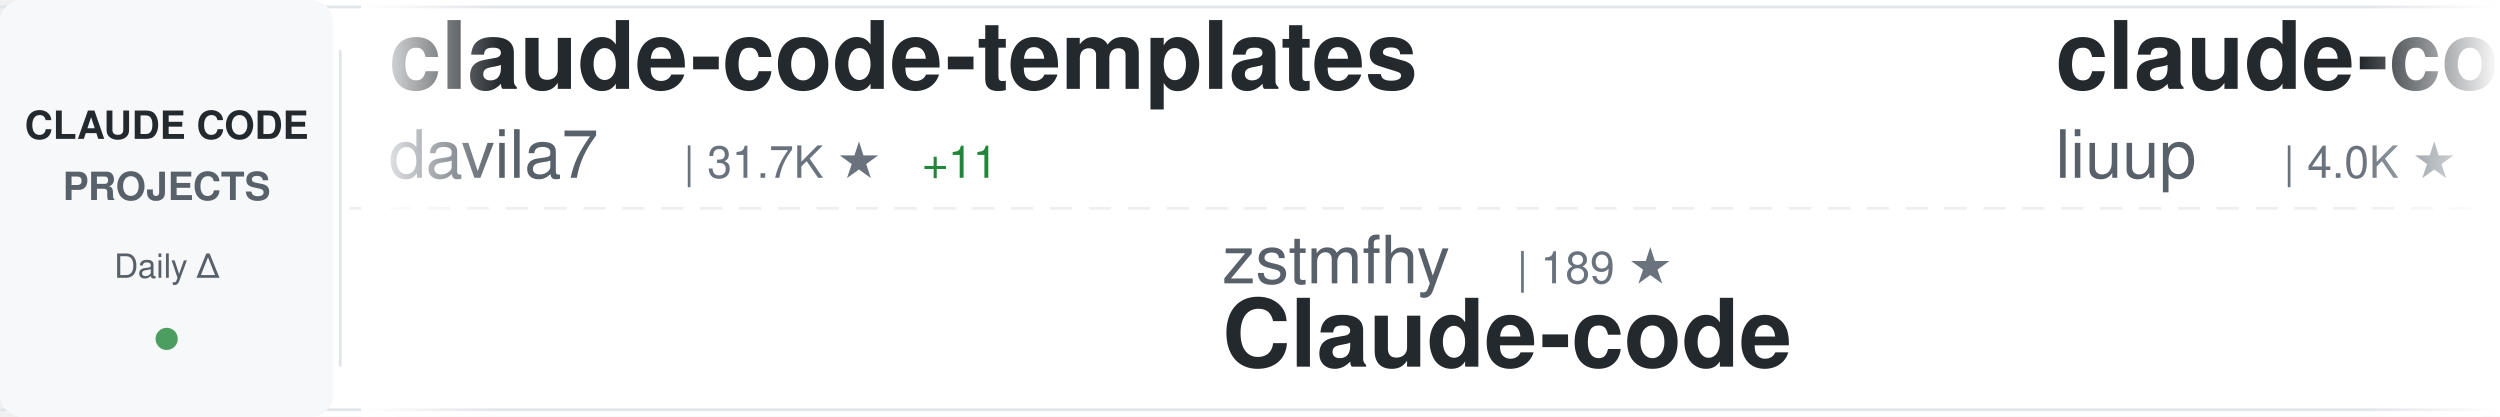
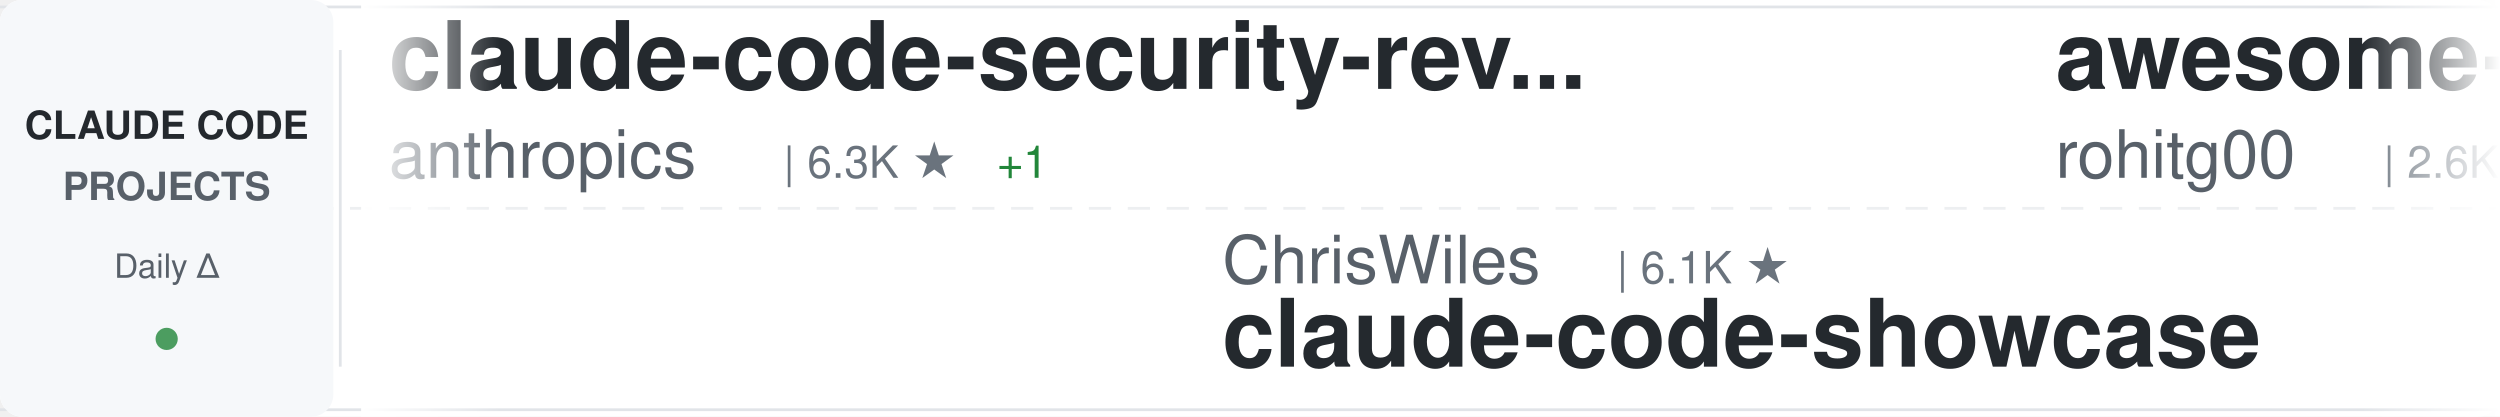
<svg xmlns="http://www.w3.org/2000/svg" width="900" height="150">
  <defs>
    <linearGradient id="awesomeLeftFade" x1="0%" y1="0%" x2="100%" y2="0%">
      <stop offset="0%" style="stop-color:#ffffff;stop-opacity:1" />
      <stop offset="100%" style="stop-color:#ffffff;stop-opacity:0" />
    </linearGradient>
    <linearGradient id="awesomeRightFade" x1="0%" y1="0%" x2="100%" y2="0%">
      <stop offset="0%" style="stop-color:#ffffff;stop-opacity:0" />
      <stop offset="100%" style="stop-color:#ffffff;stop-opacity:1" />
    </linearGradient>
  </defs>
  <rect width="900" height="150" fill="#ffffff" rx="8" />
  <rect x="0" y="2" width="900" height="1" fill="#e1e4e8" />
  <rect x="0" y="147" width="900" height="1" fill="#e1e4e8" />
  <line x1="0" y1="75" x2="900" y2="75" stroke="#e1e4e8" stroke-width="1" stroke-dasharray="8 6" opacity="0.6" />
  <rect x="0" y="0" width="120" height="150" fill="#f6f8fa" rx="8" />
  <text x="60" y="50" font-family="-apple-system, BlinkMacSystemFont, 'Segoe UI', Helvetica, Arial, sans-serif" font-size="14" font-weight="600" fill="#24292e" text-anchor="middle">CLAUDE CODE</text>
  <text x="60" y="72" font-family="-apple-system, BlinkMacSystemFont, 'Segoe UI', Helvetica, Arial, sans-serif" font-size="14" font-weight="600" fill="#586069" text-anchor="middle">PROJECTS</text>
  <text x="60" y="100" font-family="-apple-system, BlinkMacSystemFont, 'Segoe UI', Helvetica, Arial, sans-serif" font-size="12" font-weight="500" fill="#586069" text-anchor="middle">Daily Δ</text>
  <circle cx="60" cy="122" r="4" fill="#22863a" opacity="0.8" />
  <rect x="122" y="18" width="1" height="114" fill="#e1e4e8" />
  <clipPath id="awesomeTickerClip">
    <rect x="130" y="0" width="770" height="150" />
  </clipPath>
  <g clip-path="url(#awesomeTickerClip)">
    <g id="awesomeTickerItems">
      <animateTransform attributeName="transform" attributeType="XML" type="translate" from="0 0" to="-3000 0" dur="54s" repeatCount="indefinite" />
      <g transform="translate(0, 0)">
-         <text x="140" y="32" font-family="-apple-system, BlinkMacSystemFont, 'Segoe UI', Helvetica, Arial, sans-serif" font-size="34" font-weight="600" fill="#24292e">claude-code-templates</text>
-         <text x="140" y="64" font-family="-apple-system, BlinkMacSystemFont, 'Segoe UI', Helvetica, Arial, sans-serif" font-size="24" font-weight="400" fill="#586069">davila7</text>
-         <text x="246" y="64" font-family="-apple-system, BlinkMacSystemFont, 'Segoe UI', Helvetica, Arial, sans-serif" font-size="16" font-weight="500" fill="#6a737d">| 31.7K ★</text>
-         <text x="332" y="64" font-family="-apple-system, BlinkMacSystemFont, 'Segoe UI', Helvetica, Arial, sans-serif" font-size="16" font-weight="500" fill="#22863a"> +11</text>
-       </g>
-       <g transform="translate(300, 0)">
-         <text x="140" y="102" font-family="-apple-system, BlinkMacSystemFont, 'Segoe UI', Helvetica, Arial, sans-serif" font-size="24" font-weight="400" fill="#586069">zstmfhy</text>
-         <text x="246" y="102" font-family="-apple-system, BlinkMacSystemFont, 'Segoe UI', Helvetica, Arial, sans-serif" font-size="16" font-weight="500" fill="#6a737d">| 189 ★</text>
-         <text x="140" y="132" font-family="-apple-system, BlinkMacSystemFont, 'Segoe UI', Helvetica, Arial, sans-serif" font-size="34" font-weight="600" fill="#24292e">Claude-code</text>
-       </g>
-       <g transform="translate(600, 0)">
-         <text x="140" y="32" font-family="-apple-system, BlinkMacSystemFont, 'Segoe UI', Helvetica, Arial, sans-serif" font-size="34" font-weight="600" fill="#24292e">claude-code-analysis</text>
-         <text x="140" y="64" font-family="-apple-system, BlinkMacSystemFont, 'Segoe UI', Helvetica, Arial, sans-serif" font-size="24" font-weight="400" fill="#586069">liuup</text>
-         <text x="222" y="64" font-family="-apple-system, BlinkMacSystemFont, 'Segoe UI', Helvetica, Arial, sans-serif" font-size="16" font-weight="500" fill="#6a737d">| 4.0K ★</text>
-       </g>
-       <g transform="translate(900, 0)">
-         <text x="140" y="102" font-family="-apple-system, BlinkMacSystemFont, 'Segoe UI', Helvetica, Arial, sans-serif" font-size="24" font-weight="400" fill="#586069">OrcaWhisper</text>
-         <text x="294" y="102" font-family="-apple-system, BlinkMacSystemFont, 'Segoe UI', Helvetica, Arial, sans-serif" font-size="16" font-weight="500" fill="#6a737d">| 101 ★</text>
-         <text x="140" y="132" font-family="-apple-system, BlinkMacSystemFont, 'Segoe UI', Helvetica, Arial, sans-serif" font-size="34" font-weight="600" fill="#24292e">Claude-Code</text>
-       </g>
-       <g transform="translate(1200, 0)">
-         <text x="140" y="32" font-family="-apple-system, BlinkMacSystemFont, 'Segoe UI', Helvetica, Arial, sans-serif" font-size="34" font-weight="600" fill="#24292e">ECC</text>
-         <text x="140" y="64" font-family="-apple-system, BlinkMacSystemFont, 'Segoe UI', Helvetica, Arial, sans-serif" font-size="24" font-weight="400" fill="#586069">affaan-m</text>
-         <text x="258" y="64" font-family="-apple-system, BlinkMacSystemFont, 'Segoe UI', Helvetica, Arial, sans-serif" font-size="16" font-weight="500" fill="#6a737d">| 267.0K ★</text>
-         <text x="353" y="64" font-family="-apple-system, BlinkMacSystemFont, 'Segoe UI', Helvetica, Arial, sans-serif" font-size="16" font-weight="500" fill="#22863a"> +199</text>
-       </g>
-       <g transform="translate(1500, 0)">
-         <text x="140" y="102" font-family="-apple-system, BlinkMacSystemFont, 'Segoe UI', Helvetica, Arial, sans-serif" font-size="24" font-weight="400" fill="#586069">zebbern</text>
-         <text x="246" y="102" font-family="-apple-system, BlinkMacSystemFont, 'Segoe UI', Helvetica, Arial, sans-serif" font-size="16" font-weight="500" fill="#6a737d">| 4.6K ★</text>
-         <text x="323" y="102" font-family="-apple-system, BlinkMacSystemFont, 'Segoe UI', Helvetica, Arial, sans-serif" font-size="16" font-weight="500" fill="#22863a"> +1</text>
-         <text x="140" y="132" font-family="-apple-system, BlinkMacSystemFont, 'Segoe UI', Helvetica, Arial, sans-serif" font-size="34" font-weight="600" fill="#24292e">claude-code-guide</text>
-       </g>
-       <g transform="translate(1800, 0)">
        <text x="140" y="32" font-family="-apple-system, BlinkMacSystemFont, 'Segoe UI', Helvetica, Arial, sans-serif" font-size="34" font-weight="600" fill="#24292e">claude-code-security-rev...</text>
        <text x="140" y="64" font-family="-apple-system, BlinkMacSystemFont, 'Segoe UI', Helvetica, Arial, sans-serif" font-size="24" font-weight="400" fill="#586069">anthropics</text>
        <text x="282" y="64" font-family="-apple-system, BlinkMacSystemFont, 'Segoe UI', Helvetica, Arial, sans-serif" font-size="16" font-weight="500" fill="#6a737d">| 6.3K ★</text>
        <text x="359" y="64" font-family="-apple-system, BlinkMacSystemFont, 'Segoe UI', Helvetica, Arial, sans-serif" font-size="16" font-weight="500" fill="#22863a"> +1</text>
      </g>
-       <g transform="translate(2100, 0)">
-         <text x="140" y="102" font-family="-apple-system, BlinkMacSystemFont, 'Segoe UI', Helvetica, Arial, sans-serif" font-size="24" font-weight="400" fill="#586069">OneRedOak</text>
-         <text x="270" y="102" font-family="-apple-system, BlinkMacSystemFont, 'Segoe UI', Helvetica, Arial, sans-serif" font-size="16" font-weight="500" fill="#6a737d">| 3.9K ★</text>
-         <text x="140" y="132" font-family="-apple-system, BlinkMacSystemFont, 'Segoe UI', Helvetica, Arial, sans-serif" font-size="34" font-weight="600" fill="#24292e">claude-code-workflows</text>
+       <g transform="translate(300, 0)">
+         <text x="140" y="102" font-family="-apple-system, BlinkMacSystemFont, 'Segoe UI', Helvetica, Arial, sans-serif" font-size="24" font-weight="400" fill="#586069">ChrisWiles</text>
+         <text x="282" y="102" font-family="-apple-system, BlinkMacSystemFont, 'Segoe UI', Helvetica, Arial, sans-serif" font-size="16" font-weight="500" fill="#6a737d">| 6.1K ★</text>
+         <text x="140" y="132" font-family="-apple-system, BlinkMacSystemFont, 'Segoe UI', Helvetica, Arial, sans-serif" font-size="34" font-weight="600" fill="#24292e">claude-code-showcase</text>
      </g>
-       <g transform="translate(2400, 0)">
-         <text x="140" y="32" font-family="-apple-system, BlinkMacSystemFont, 'Segoe UI', Helvetica, Arial, sans-serif" font-size="34" font-weight="600" fill="#24292e">claude-code-showcase</text>
-         <text x="140" y="64" font-family="-apple-system, BlinkMacSystemFont, 'Segoe UI', Helvetica, Arial, sans-serif" font-size="24" font-weight="400" fill="#586069">ChrisWiles</text>
-         <text x="282" y="64" font-family="-apple-system, BlinkMacSystemFont, 'Segoe UI', Helvetica, Arial, sans-serif" font-size="16" font-weight="500" fill="#6a737d">| 6.1K ★</text>
-         <text x="359" y="64" font-family="-apple-system, BlinkMacSystemFont, 'Segoe UI', Helvetica, Arial, sans-serif" font-size="16" font-weight="500" fill="#22863a"> +2</text>
+       <g transform="translate(600, 0)">
+         <text x="140" y="32" font-family="-apple-system, BlinkMacSystemFont, 'Segoe UI', Helvetica, Arial, sans-serif" font-size="34" font-weight="600" fill="#24292e">awesome-claude-code-tool...</text>
+         <text x="140" y="64" font-family="-apple-system, BlinkMacSystemFont, 'Segoe UI', Helvetica, Arial, sans-serif" font-size="24" font-weight="400" fill="#586069">rohitg00</text>
+         <text x="258" y="64" font-family="-apple-system, BlinkMacSystemFont, 'Segoe UI', Helvetica, Arial, sans-serif" font-size="16" font-weight="500" fill="#6a737d">| 2.6K ★</text>
      </g>
-       <g transform="translate(2700, 0)">
+       <g transform="translate(900, 0)">
+         <text x="140" y="102" font-family="-apple-system, BlinkMacSystemFont, 'Segoe UI', Helvetica, Arial, sans-serif" font-size="24" font-weight="400" fill="#586069">ccplugins</text>
+         <text x="270" y="102" font-family="-apple-system, BlinkMacSystemFont, 'Segoe UI', Helvetica, Arial, sans-serif" font-size="16" font-weight="500" fill="#6a737d">| 951 ★</text>
+         <text x="140" y="132" font-family="-apple-system, BlinkMacSystemFont, 'Segoe UI', Helvetica, Arial, sans-serif" font-size="34" font-weight="600" fill="#24292e">awesome-claude-code-plug...</text>
+       </g>
+       <g transform="translate(1200, 0)">
+         <text x="140" y="32" font-family="-apple-system, BlinkMacSystemFont, 'Segoe UI', Helvetica, Arial, sans-serif" font-size="34" font-weight="600" fill="#24292e">claude-code-analysis</text>
+         <text x="140" y="64" font-family="-apple-system, BlinkMacSystemFont, 'Segoe UI', Helvetica, Arial, sans-serif" font-size="24" font-weight="400" fill="#586069">liuup</text>
+         <text x="222" y="64" font-family="-apple-system, BlinkMacSystemFont, 'Segoe UI', Helvetica, Arial, sans-serif" font-size="16" font-weight="500" fill="#6a737d">| 4.0K ★</text>
+       </g>
+       <g transform="translate(1500, 0)">
        <text x="140" y="102" font-family="-apple-system, BlinkMacSystemFont, 'Segoe UI', Helvetica, Arial, sans-serif" font-size="24" font-weight="400" fill="#586069">oboard</text>
        <text x="234" y="102" font-family="-apple-system, BlinkMacSystemFont, 'Segoe UI', Helvetica, Arial, sans-serif" font-size="16" font-weight="500" fill="#6a737d">| 3.3K ★</text>
        <text x="140" y="132" font-family="-apple-system, BlinkMacSystemFont, 'Segoe UI', Helvetica, Arial, sans-serif" font-size="34" font-weight="600" fill="#24292e">claude-code-rev</text>
      </g>
+       <g transform="translate(1800, 0)">
+         <text x="140" y="32" font-family="-apple-system, BlinkMacSystemFont, 'Segoe UI', Helvetica, Arial, sans-serif" font-size="34" font-weight="600" fill="#24292e">claude-code-local</text>
+         <text x="140" y="64" font-family="-apple-system, BlinkMacSystemFont, 'Segoe UI', Helvetica, Arial, sans-serif" font-size="24" font-weight="400" fill="#586069">nicedreamzapp</text>
+         <text x="318" y="64" font-family="-apple-system, BlinkMacSystemFont, 'Segoe UI', Helvetica, Arial, sans-serif" font-size="16" font-weight="500" fill="#6a737d">| 3.3K ★</text>
+       </g>
+       <g transform="translate(2100, 0)">
+         <text x="140" y="102" font-family="-apple-system, BlinkMacSystemFont, 'Segoe UI', Helvetica, Arial, sans-serif" font-size="24" font-weight="400" fill="#586069">musistudio</text>
+         <text x="282" y="102" font-family="-apple-system, BlinkMacSystemFont, 'Segoe UI', Helvetica, Arial, sans-serif" font-size="16" font-weight="500" fill="#6a737d">| 37.4K ★</text>
+         <text x="368" y="102" font-family="-apple-system, BlinkMacSystemFont, 'Segoe UI', Helvetica, Arial, sans-serif" font-size="16" font-weight="500" fill="#22863a"> +2</text>
+         <text x="140" y="132" font-family="-apple-system, BlinkMacSystemFont, 'Segoe UI', Helvetica, Arial, sans-serif" font-size="34" font-weight="600" fill="#24292e">claude-code-router</text>
+       </g>
+       <g transform="translate(2400, 0)">
+         <text x="140" y="32" font-family="-apple-system, BlinkMacSystemFont, 'Segoe UI', Helvetica, Arial, sans-serif" font-size="34" font-weight="600" fill="#24292e">claude-code-action</text>
+         <text x="140" y="64" font-family="-apple-system, BlinkMacSystemFont, 'Segoe UI', Helvetica, Arial, sans-serif" font-size="24" font-weight="400" fill="#586069">anthropics</text>
+         <text x="282" y="64" font-family="-apple-system, BlinkMacSystemFont, 'Segoe UI', Helvetica, Arial, sans-serif" font-size="16" font-weight="500" fill="#6a737d">| 8.9K ★</text>
+         <text x="359" y="64" font-family="-apple-system, BlinkMacSystemFont, 'Segoe UI', Helvetica, Arial, sans-serif" font-size="16" font-weight="500" fill="#22863a"> +3</text>
+       </g>
+       <g transform="translate(2700, 0)">
+         <text x="140" y="102" font-family="-apple-system, BlinkMacSystemFont, 'Segoe UI', Helvetica, Arial, sans-serif" font-size="24" font-weight="400" fill="#586069">frankbria</text>
+         <text x="270" y="102" font-family="-apple-system, BlinkMacSystemFont, 'Segoe UI', Helvetica, Arial, sans-serif" font-size="16" font-weight="500" fill="#6a737d">| 9.6K ★</text>
+         <text x="140" y="132" font-family="-apple-system, BlinkMacSystemFont, 'Segoe UI', Helvetica, Arial, sans-serif" font-size="34" font-weight="600" fill="#24292e">ralph-claude-code</text>
+       </g>
      <g transform="translate(3000, 0)">
-         <text x="140" y="32" font-family="-apple-system, BlinkMacSystemFont, 'Segoe UI', Helvetica, Arial, sans-serif" font-size="34" font-weight="600" fill="#24292e">claude-code-templates</text>
-         <text x="140" y="64" font-family="-apple-system, BlinkMacSystemFont, 'Segoe UI', Helvetica, Arial, sans-serif" font-size="24" font-weight="400" fill="#586069">davila7</text>
-         <text x="246" y="64" font-family="-apple-system, BlinkMacSystemFont, 'Segoe UI', Helvetica, Arial, sans-serif" font-size="16" font-weight="500" fill="#6a737d">| 31.7K ★</text>
-         <text x="332" y="64" font-family="-apple-system, BlinkMacSystemFont, 'Segoe UI', Helvetica, Arial, sans-serif" font-size="16" font-weight="500" fill="#22863a"> +11</text>
+         <text x="140" y="32" font-family="-apple-system, BlinkMacSystemFont, 'Segoe UI', Helvetica, Arial, sans-serif" font-size="34" font-weight="600" fill="#24292e">claude-code-security-rev...</text>
+         <text x="140" y="64" font-family="-apple-system, BlinkMacSystemFont, 'Segoe UI', Helvetica, Arial, sans-serif" font-size="24" font-weight="400" fill="#586069">anthropics</text>
+         <text x="282" y="64" font-family="-apple-system, BlinkMacSystemFont, 'Segoe UI', Helvetica, Arial, sans-serif" font-size="16" font-weight="500" fill="#6a737d">| 6.3K ★</text>
+         <text x="359" y="64" font-family="-apple-system, BlinkMacSystemFont, 'Segoe UI', Helvetica, Arial, sans-serif" font-size="16" font-weight="500" fill="#22863a"> +1</text>
      </g>
      <g transform="translate(3300, 0)">
-         <text x="140" y="102" font-family="-apple-system, BlinkMacSystemFont, 'Segoe UI', Helvetica, Arial, sans-serif" font-size="24" font-weight="400" fill="#586069">zstmfhy</text>
-         <text x="246" y="102" font-family="-apple-system, BlinkMacSystemFont, 'Segoe UI', Helvetica, Arial, sans-serif" font-size="16" font-weight="500" fill="#6a737d">| 189 ★</text>
-         <text x="140" y="132" font-family="-apple-system, BlinkMacSystemFont, 'Segoe UI', Helvetica, Arial, sans-serif" font-size="34" font-weight="600" fill="#24292e">Claude-code</text>
+         <text x="140" y="102" font-family="-apple-system, BlinkMacSystemFont, 'Segoe UI', Helvetica, Arial, sans-serif" font-size="24" font-weight="400" fill="#586069">ChrisWiles</text>
+         <text x="282" y="102" font-family="-apple-system, BlinkMacSystemFont, 'Segoe UI', Helvetica, Arial, sans-serif" font-size="16" font-weight="500" fill="#6a737d">| 6.1K ★</text>
+         <text x="140" y="132" font-family="-apple-system, BlinkMacSystemFont, 'Segoe UI', Helvetica, Arial, sans-serif" font-size="34" font-weight="600" fill="#24292e">claude-code-showcase</text>
      </g>
      <g transform="translate(3600, 0)">
-         <text x="140" y="32" font-family="-apple-system, BlinkMacSystemFont, 'Segoe UI', Helvetica, Arial, sans-serif" font-size="34" font-weight="600" fill="#24292e">claude-code-analysis</text>
-         <text x="140" y="64" font-family="-apple-system, BlinkMacSystemFont, 'Segoe UI', Helvetica, Arial, sans-serif" font-size="24" font-weight="400" fill="#586069">liuup</text>
-         <text x="222" y="64" font-family="-apple-system, BlinkMacSystemFont, 'Segoe UI', Helvetica, Arial, sans-serif" font-size="16" font-weight="500" fill="#6a737d">| 4.0K ★</text>
+         <text x="140" y="32" font-family="-apple-system, BlinkMacSystemFont, 'Segoe UI', Helvetica, Arial, sans-serif" font-size="34" font-weight="600" fill="#24292e">awesome-claude-code-tool...</text>
+         <text x="140" y="64" font-family="-apple-system, BlinkMacSystemFont, 'Segoe UI', Helvetica, Arial, sans-serif" font-size="24" font-weight="400" fill="#586069">rohitg00</text>
+         <text x="258" y="64" font-family="-apple-system, BlinkMacSystemFont, 'Segoe UI', Helvetica, Arial, sans-serif" font-size="16" font-weight="500" fill="#6a737d">| 2.6K ★</text>
      </g>
      <g transform="translate(3900, 0)">
-         <text x="140" y="102" font-family="-apple-system, BlinkMacSystemFont, 'Segoe UI', Helvetica, Arial, sans-serif" font-size="24" font-weight="400" fill="#586069">OrcaWhisper</text>
-         <text x="294" y="102" font-family="-apple-system, BlinkMacSystemFont, 'Segoe UI', Helvetica, Arial, sans-serif" font-size="16" font-weight="500" fill="#6a737d">| 101 ★</text>
-         <text x="140" y="132" font-family="-apple-system, BlinkMacSystemFont, 'Segoe UI', Helvetica, Arial, sans-serif" font-size="34" font-weight="600" fill="#24292e">Claude-Code</text>
+         <text x="140" y="102" font-family="-apple-system, BlinkMacSystemFont, 'Segoe UI', Helvetica, Arial, sans-serif" font-size="24" font-weight="400" fill="#586069">ccplugins</text>
+         <text x="270" y="102" font-family="-apple-system, BlinkMacSystemFont, 'Segoe UI', Helvetica, Arial, sans-serif" font-size="16" font-weight="500" fill="#6a737d">| 951 ★</text>
+         <text x="140" y="132" font-family="-apple-system, BlinkMacSystemFont, 'Segoe UI', Helvetica, Arial, sans-serif" font-size="34" font-weight="600" fill="#24292e">awesome-claude-code-plug...</text>
      </g>
    </g>
  </g>
  <rect x="130" y="0" width="50" height="150" fill="url(#awesomeLeftFade)" />
  <rect x="850" y="0" width="50" height="150" fill="url(#awesomeRightFade)" />
</svg>
